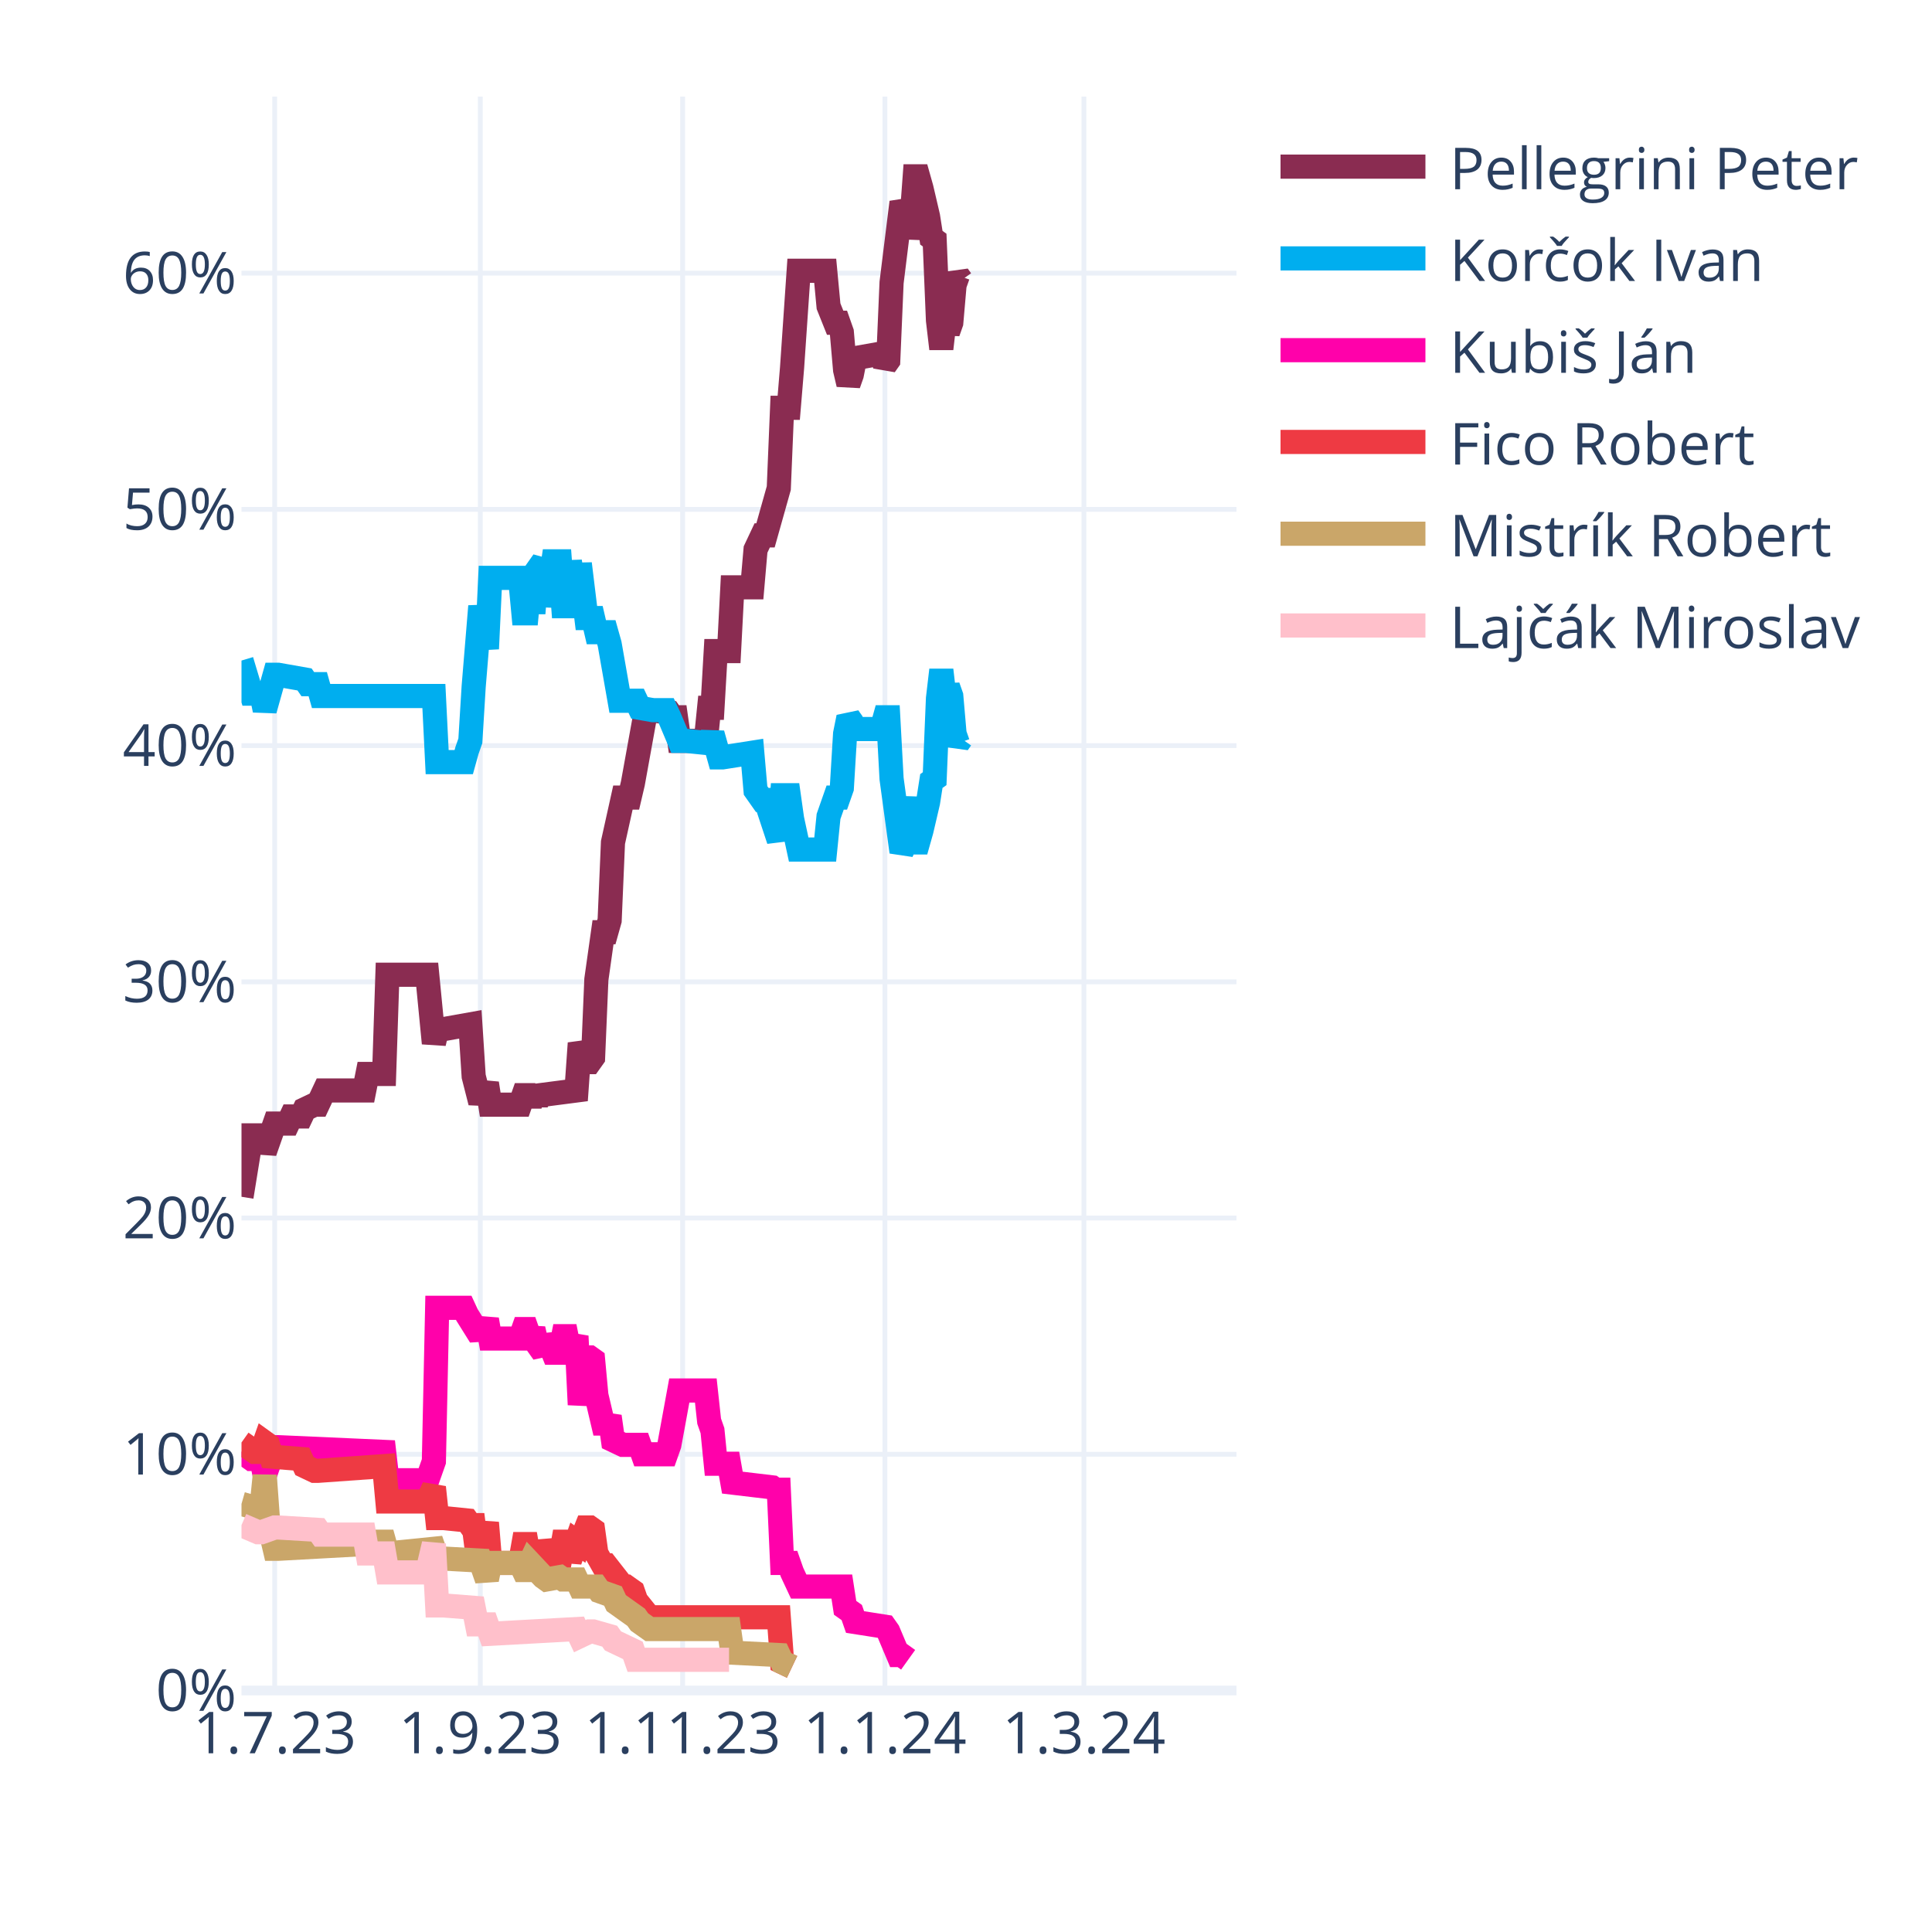
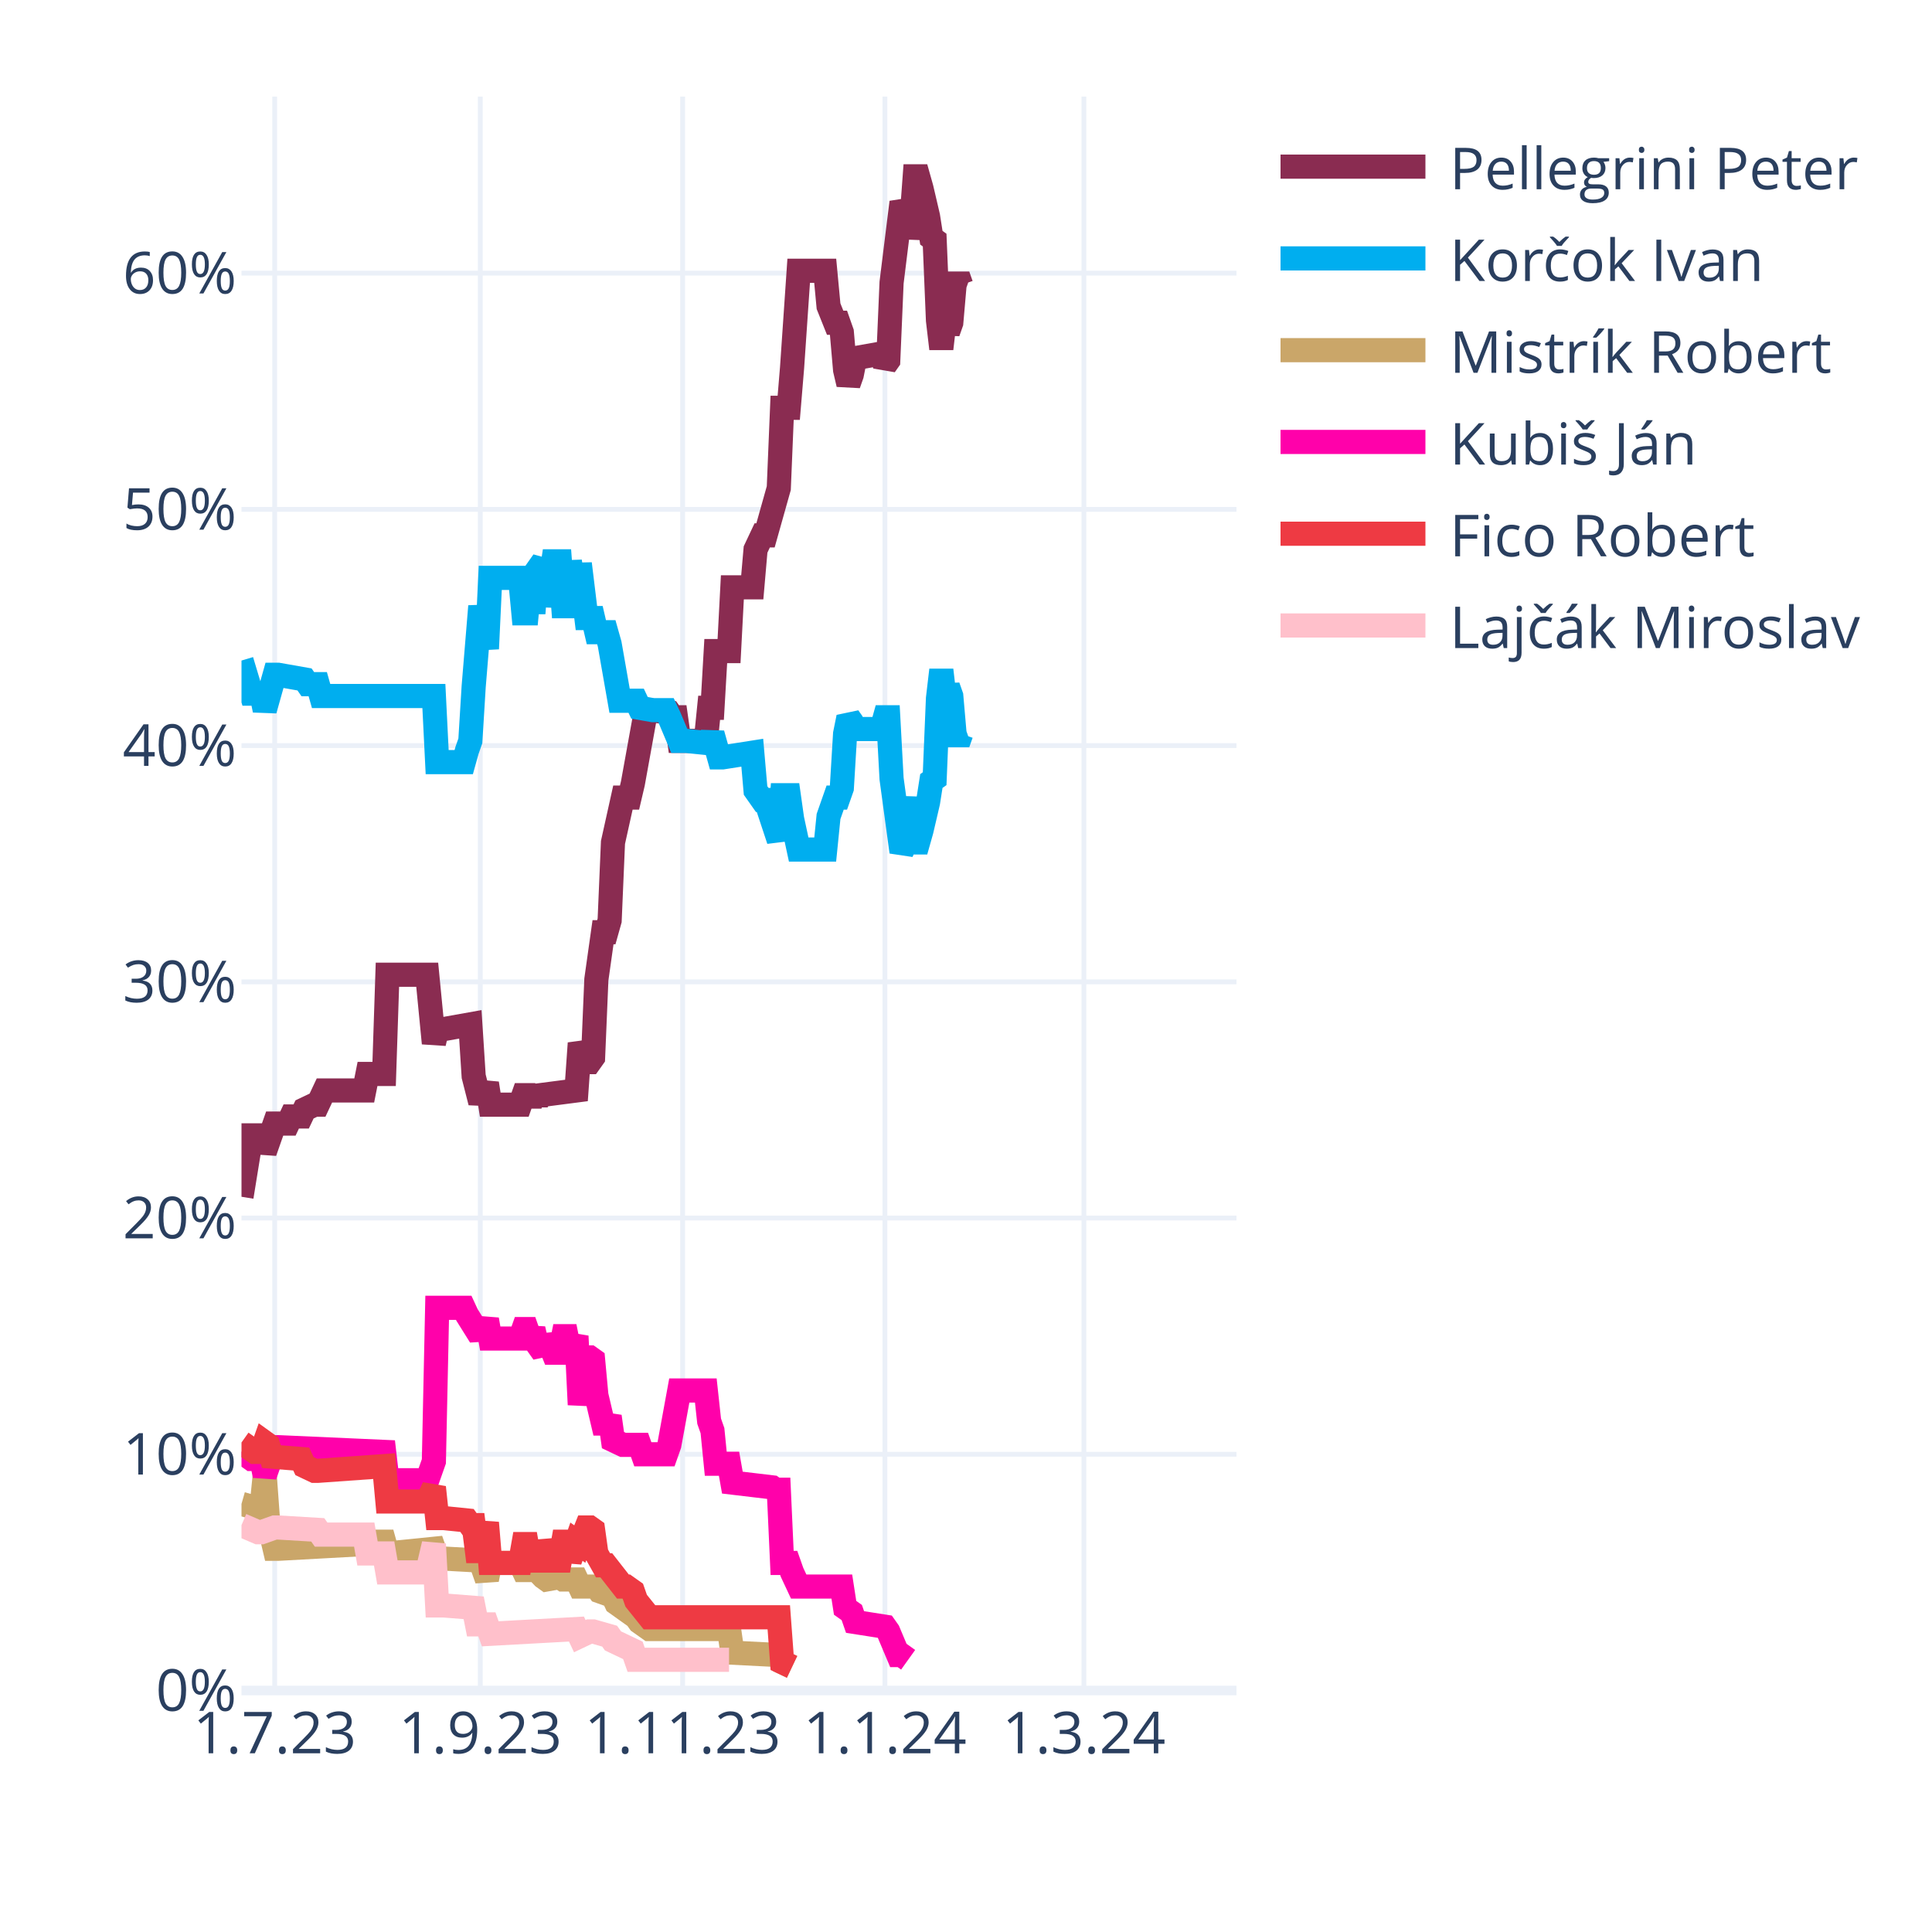
<svg xmlns="http://www.w3.org/2000/svg" class="main-svg" width="400" height="400" style="" viewBox="0 0 400 400">
  <rect x="0" y="0" width="400" height="400" style="fill: rgb(255, 255, 255); fill-opacity: 1;" />
-   <defs id="defs-0c013a">
+   <defs id="defs-abb294">
    <g class="clips">
-       <clipPath id="clip0c013axyplot" class="plotclip">
+       <clipPath id="clipabb294xyplot" class="plotclip">
        <rect width="206" height="330" />
      </clipPath>
-       <clipPath class="axesclip" id="clip0c013ax">
+       <clipPath class="axesclip" id="clipabb294x">
        <rect x="50" y="0" width="206" height="400" />
      </clipPath>
-       <clipPath class="axesclip" id="clip0c013ay">
+       <clipPath class="axesclip" id="clipabb294y">
        <rect x="0" y="20" width="400" height="330" />
      </clipPath>
-       <clipPath class="axesclip" id="clip0c013axy">
+       <clipPath class="axesclip" id="clipabb294xy">
        <rect x="50" y="20" width="206" height="330" />
      </clipPath>
    </g>
    <g class="gradients" />
    <g class="patterns" />
  </defs>
  <g class="bglayer" />
  <g class="layer-below">
    <g class="imagelayer" />
    <g class="shapelayer" />
  </g>
  <g class="cartesianlayer">
    <g class="subplot xy">
      <g class="layer-subplot">
        <g class="shapelayer" />
        <g class="imagelayer" />
      </g>
      <g class="minor-gridlayer">
        <g class="x" />
        <g class="y" />
      </g>
      <g class="gridlayer">
        <g class="x">
          <path class="xgrid crisp" transform="translate(56.87,0)" d="M0,20v330" style="stroke: rgb(235, 240, 248); stroke-opacity: 1; stroke-width: 1px;" />
          <path class="xgrid crisp" transform="translate(99.44,0)" d="M0,20v330" style="stroke: rgb(235, 240, 248); stroke-opacity: 1; stroke-width: 1px;" />
          <path class="xgrid crisp" transform="translate(141.33,0)" d="M0,20v330" style="stroke: rgb(235, 240, 248); stroke-opacity: 1; stroke-width: 1px;" />
          <path class="xgrid crisp" transform="translate(183.21,0)" d="M0,20v330" style="stroke: rgb(235, 240, 248); stroke-opacity: 1; stroke-width: 1px;" />
          <path class="xgrid crisp" transform="translate(224.41,0)" d="M0,20v330" style="stroke: rgb(235, 240, 248); stroke-opacity: 1; stroke-width: 1px;" />
        </g>
        <g class="y">
          <path class="ygrid crisp" transform="translate(0,301.09)" d="M50,0h206" style="stroke: rgb(235, 240, 248); stroke-opacity: 1; stroke-width: 1px;" />
          <path class="ygrid crisp" transform="translate(0,252.18)" d="M50,0h206" style="stroke: rgb(235, 240, 248); stroke-opacity: 1; stroke-width: 1px;" />
          <path class="ygrid crisp" transform="translate(0,203.28)" d="M50,0h206" style="stroke: rgb(235, 240, 248); stroke-opacity: 1; stroke-width: 1px;" />
          <path class="ygrid crisp" transform="translate(0,154.37)" d="M50,0h206" style="stroke: rgb(235, 240, 248); stroke-opacity: 1; stroke-width: 1px;" />
          <path class="ygrid crisp" transform="translate(0,105.46)" d="M50,0h206" style="stroke: rgb(235, 240, 248); stroke-opacity: 1; stroke-width: 1px;" />
          <path class="ygrid crisp" transform="translate(0,56.55)" d="M50,0h206" style="stroke: rgb(235, 240, 248); stroke-opacity: 1; stroke-width: 1px;" />
        </g>
      </g>
      <g class="zerolinelayer">
        <path class="yzl zl crisp" transform="translate(0,350)" d="M50,0h206" style="stroke: rgb(235, 240, 248); stroke-opacity: 1; stroke-width: 2px;" />
      </g>
      <path class="xlines-below" />
      <path class="ylines-below" />
      <g class="overlines-below" />
      <g class="xaxislayer-below" />
      <g class="yaxislayer-below" />
      <g class="overaxes-below" />
-       <g class="plot" transform="translate(50,20)" clip-path="url(#clip0c013axyplot)">
+       <g class="plot" transform="translate(50,20)" clip-path="url(#clipabb294xyplot)">
        <g class="scatterlayer mlayer">
-           <g class="trace scatter trace86c8e1" style="stroke-miterlimit: 2; opacity: 1;">
-             <g class="fills" />
-             <g class="errorbars" />
-             <g class="lines">
-               <path class="js-line" d="M0,227.78L2.06,215.07L2.75,215.07L4.12,215.07L4.81,218.49L6.87,212.62L7.55,212.62L9.61,212.62L10.3,211.15L12.36,211.15L13.05,209.69L15.11,208.71L15.79,208.71L17.17,205.77L17.85,205.77L25.41,205.77L26.09,202.35L29.53,202.35L30.21,181.81L38.45,181.81L39.83,195.99L40.51,193.06L41.89,193.06L47.38,192.08L48.07,202.84L49.44,208.22L50.13,206.26L50.81,204.31L51.5,208.71L57.68,208.71L58.37,206.75L59.05,206.75L59.74,208.71L60.43,206.75L61.11,208.22L61.8,206.75L69.35,205.77L70.04,195.99L71.41,199.9L72.1,199.9L72.79,198.93L73.47,182.79L74.85,173.01L75.53,173.01L76.22,170.56L76.91,154.42L78.97,145.13L79.65,145.13L80.34,145.13L81.03,142.19L83.77,127.03L84.46,127.03L88.58,127.52L89.27,128.5L89.95,128.5L90.64,133.39L96.13,133.39L96.82,126.54L97.51,126.54L98.19,114.8L100.94,114.8L101.63,101.6L105.75,101.6L106.43,93.77L107.81,90.84L108.49,90.84L111.24,81.06L111.93,64.43L113.3,64.43L113.99,56.12L115.36,36.06L116.05,36.06L120.85,36.06L121.54,43.4L122.91,46.82L123.6,46.82L124.29,48.78L124.97,56.6L125.66,59.54L126.35,57.58L127.03,54.16L132.53,53.18L133.21,55.63L133.9,54.65L134.59,38.51L136.65,21.88L137.33,23.35L138.02,29.22L138.71,25.79L139.39,16.5L140.08,16.5L140.77,18.95L142.14,24.81L142.83,29.22L143.51,29.71L144.2,46.33L144.89,52.2L145.57,46.33L146.26,48.78L146.95,46.82L147.63,39L148.32,37.04L149.01,38.02" style="vector-effect: none; fill: none; stroke: rgb(138, 44, 81); stroke-opacity: 1; stroke-width: 5px; opacity: 1;" />
-             </g>
-             <g class="points" />
-             <g class="text" />
-           </g>
-           <g class="trace scatter traceb3fc21" style="stroke-miterlimit: 2; opacity: 1;">
-             <g class="fills" />
-             <g class="errorbars" />
-             <g class="lines">
-               <path class="js-line" d="M0,116.76L2.06,123.61L2.75,123.61L4.12,123.61L4.81,127.03L6.87,119.7L7.55,119.7L13.05,120.67L13.73,121.65L15.79,121.65L16.48,124.1L39.83,124.1L40.51,137.79L46.01,137.79L46.69,135.35L47.38,133.39L48.07,122.14L49.44,105.51L50.13,109.91L50.81,114.32L51.5,99.64L57.68,99.64L58.37,106.98L59.05,106.98L59.74,99.64L60.43,106.98L61.11,98.18L62.49,96.22L63.17,105.51L64.55,96.22L65.23,96.22L65.92,96.22L66.61,105.51L67.29,105.51L67.98,96.22L69.35,105.51L70.04,96.71L71.41,107.96L72.1,107.96L72.79,107.96L73.47,110.89L75.53,110.89L76.22,113.34L78.28,125.08L78.97,125.08L81.71,125.08L82.4,126.54L85.15,127.03L85.83,127.03L87.89,127.03L88.58,128.5L90.64,133.39L92.01,133.39L96.82,133.88L97.51,131.92L98.88,136.81L99.57,136.81L105.75,135.84L106.43,143.66L107.81,145.62L108.49,145.62L111.24,153.93L111.93,144.64L113.3,144.64L113.99,149.53L115.36,155.89L116.05,155.89L120.85,155.89L121.54,149.04L122.91,145.13L123.6,145.13L124.29,143.17L124.97,131.92L125.66,128.5L126.35,129.48L127.03,130.94L132.53,130.94L133.21,128.5L133.9,128.5L134.59,141.22L136.65,156.38L137.33,154.91L138.71,145.13L139.39,154.42L140.08,154.42L140.77,151.98L142.14,146.11L142.83,141.7L143.51,141.22L144.2,124.59L144.89,118.72L145.57,124.59L146.26,122.14L146.95,124.1L147.63,131.92L148.32,133.88L149.01,132.9" style="vector-effect: none; fill: none; stroke: rgb(0, 174, 239); stroke-opacity: 1; stroke-width: 5px; opacity: 1;" />
-             </g>
-             <g class="points" />
-             <g class="text" />
-           </g>
-           <g class="trace scatter trace95b76d" style="stroke-miterlimit: 2; opacity: 1;">
+           <g class="trace scatter trace49ddd4" style="stroke-miterlimit: 2; opacity: 1;">
+             <g class="fills" />
+             <g class="errorbars" />
+             <g class="lines">
+               <path class="js-line" d="M0,227.78L2.06,215.07L2.75,215.07L4.12,215.07L4.81,218.49L6.87,212.62L7.55,212.62L9.61,212.62L10.3,211.15L12.36,211.15L13.05,209.69L15.11,208.71L15.79,208.71L17.17,205.77L17.85,205.77L25.41,205.77L26.09,202.35L29.53,202.35L30.21,181.81L38.45,181.81L39.83,195.99L40.51,193.06L41.89,193.06L47.38,192.08L48.07,202.84L49.44,208.22L50.13,206.26L50.81,204.31L51.5,208.71L57.68,208.71L58.37,206.75L59.05,206.75L59.74,208.71L60.43,206.75L61.11,208.22L61.8,206.75L69.35,205.77L70.04,195.99L71.41,199.9L72.1,199.9L72.79,198.93L73.47,182.79L74.85,173.01L75.53,173.01L76.22,170.56L76.91,154.42L78.97,145.13L79.65,145.13L80.34,145.13L81.03,142.19L83.77,127.03L84.46,127.03L88.58,127.52L89.27,128.5L89.95,128.5L90.64,133.39L96.13,133.39L96.82,126.54L97.51,126.54L98.19,114.8L100.94,114.8L101.63,101.6L105.75,101.6L106.43,93.77L107.81,90.84L108.49,90.84L111.24,81.06L111.93,64.43L113.3,64.43L113.99,56.12L115.36,36.06L116.05,36.06L120.85,36.06L121.54,43.4L122.91,46.82L123.6,46.82L124.29,48.78L124.97,56.6L125.66,59.54L126.35,57.58L127.03,54.16L132.53,53.18L133.21,55.63L133.9,54.65L134.59,38.51L136.65,21.88L137.33,23.35L138.02,29.22L138.71,25.79L139.39,16.5L140.08,16.5L140.77,18.95L142.14,24.81L142.83,29.22L143.51,29.71L144.2,46.33L144.89,52.2L145.57,46.33L146.26,48.78L146.95,46.82L147.63,39L148.32,37.04L149.01,39" style="vector-effect: none; fill: none; stroke: rgb(138, 44, 81); stroke-opacity: 1; stroke-width: 5px; opacity: 1;" />
+             </g>
+             <g class="points" />
+             <g class="text" />
+           </g>
+           <g class="trace scatter trace642e4b" style="stroke-miterlimit: 2; opacity: 1;">
+             <g class="fills" />
+             <g class="errorbars" />
+             <g class="lines">
+               <path class="js-line" d="M0,116.76L2.06,123.61L2.75,123.61L4.12,123.61L4.81,127.03L6.87,119.7L7.55,119.7L13.05,120.67L13.73,121.65L15.79,121.65L16.48,124.1L39.83,124.1L40.51,137.79L46.01,137.79L46.69,135.35L47.38,133.39L48.07,122.14L49.44,105.51L50.13,109.91L50.81,114.32L51.5,99.64L57.68,99.64L58.37,106.98L59.05,106.98L59.74,99.64L60.43,106.98L61.11,98.18L62.49,96.22L63.17,105.51L64.55,96.22L65.23,96.22L65.92,96.22L66.61,105.51L67.29,105.51L67.98,96.22L69.35,105.51L70.04,96.71L71.41,107.96L72.1,107.96L72.79,107.96L73.47,110.89L75.53,110.89L76.22,113.34L78.28,125.08L78.97,125.08L81.71,125.08L82.4,126.54L85.15,127.03L85.83,127.03L87.89,127.03L88.58,128.5L90.64,133.39L92.01,133.39L96.82,133.88L97.51,131.92L98.88,136.81L99.57,136.81L105.75,135.84L106.43,143.66L107.81,145.62L108.49,145.62L111.24,153.93L111.93,144.64L113.3,144.64L113.99,149.53L115.36,155.89L116.05,155.89L120.85,155.89L121.54,149.04L122.91,145.13L123.6,145.13L124.29,143.17L124.97,131.92L125.66,128.5L126.35,129.48L127.03,130.94L132.53,130.94L133.21,128.5L133.9,128.5L134.59,141.22L136.65,156.38L137.33,154.91L138.71,145.13L139.39,154.42L140.08,154.42L140.77,151.98L142.14,146.11L142.83,141.7L143.51,141.22L144.2,124.59L144.89,118.72L145.57,124.59L146.26,122.14L146.95,124.1L147.63,131.92L148.32,133.88L149.01,131.92" style="vector-effect: none; fill: none; stroke: rgb(0, 174, 239); stroke-opacity: 1; stroke-width: 5px; opacity: 1;" />
+             </g>
+             <g class="points" />
+             <g class="text" />
+           </g>
+           <g class="trace scatter trace145c6b" style="stroke-miterlimit: 2; opacity: 1;">
+             <g class="fills" />
+             <g class="errorbars" />
+             <g class="lines">
+               <path class="js-line" d="M0,291.36L3.43,292.34L4.12,292.34L4.81,285.49L5.49,294.79L6.87,300.66L7.55,300.66L25.41,299.68L26.09,299.19L29.53,299.19L30.21,301.63L39.83,300.66L40.51,302.61L49.44,303.1L50.13,305.06L50.81,307.01L51.5,303.59L57.68,303.59L58.37,305.06L59.05,305.06L59.74,303.59L62.49,306.52L63.17,307.01L65.92,306.52L66.61,307.01L69.35,307.01L70.04,308.48L73.47,308.48L74.16,309.46L76.91,310.44L77.59,311.9L81.71,314.84L82.4,315.82L84.46,317.28L85.15,317.28L100.94,317.28L101.63,322.17L111.24,322.66L111.93,324.13L113.99,325.11" style="vector-effect: none; fill: none; stroke: rgb(202, 166, 105); stroke-opacity: 1; stroke-width: 5px; opacity: 1;" />
+             </g>
+             <g class="points" />
+             <g class="text" />
+           </g>
+           <g class="trace scatter trace11483d" style="stroke-miterlimit: 2; opacity: 1;">
            <g class="fills" />
            <g class="errorbars" />
            <g class="lines">
              <path class="js-line" d="M0,280.6L2.06,282.07L2.75,282.07L4.12,282.07L4.81,285.49L6.87,279.62L7.55,279.62L29.53,280.6L30.21,286.47L38.45,286.47L39.83,282.56L40.51,250.77L41.89,250.77L46.01,250.77L46.69,252.24L49.44,256.64L50.13,255.17L50.81,253.21L51.5,257.13L57.68,257.13L58.37,255.17L59.05,255.17L59.74,257.13L60.43,255.17L61.11,258.11L62.49,260.06L63.17,256.64L64.55,260.06L65.23,260.06L65.92,260.06L66.61,256.64L67.29,256.64L67.98,260.06L69.35,256.64L70.04,270.82L71.41,261.04L72.1,261.04L72.79,261.53L73.47,268.87L74.85,274.73L75.53,274.73L76.22,273.27L76.91,278.16L78.97,279.14L79.65,279.14L82.4,279.14L83.09,281.09L87.89,281.09L88.58,279.14L90.64,267.89L92.01,267.89L96.13,267.89L96.82,274.24L97.51,276.2L98.19,283.05L100.94,283.05L101.63,286.96L109.87,287.94L110.55,288.43L111.24,288.43L111.93,303.59L113.3,303.59L113.99,305.55L115.36,308.48L116.05,308.48L124.29,308.48L124.97,312.88L126.35,313.86L127.03,315.82L133.21,316.79L133.9,317.77L135.96,322.66L136.65,322.66L138.02,323.64" style="vector-effect: none; fill: none; stroke: rgb(255, 1, 170); stroke-opacity: 1; stroke-width: 5px; opacity: 1;" />
            </g>
            <g class="points" />
            <g class="text" />
          </g>
-           <g class="trace scatter trace23dbb4" style="stroke-miterlimit: 2; opacity: 1;">
+           <g class="trace scatter tracea5fcc4" style="stroke-miterlimit: 2; opacity: 1;">
            <g class="fills" />
            <g class="errorbars" />
            <g class="lines">
              <path class="js-line" d="M0,278.65L2.75,280.6L3.43,280.6L4.12,280.6L4.81,278.65L5.49,279.14L6.18,281.58L12.36,282.07L13.05,283.54L15.11,284.52L15.79,284.52L29.53,283.54L30.21,290.87L38.45,290.87L39.83,287.94L40.51,294.3L41.89,294.3L46.69,294.79L47.38,295.76L48.07,295.76L48.75,301.14L49.44,301.14L50.13,298.21L50.81,295.28L51.5,303.59L57.68,303.59L58.37,299.68L59.05,299.68L59.74,303.59L60.43,299.68L61.11,303.1L62.49,303.1L63.17,299.19L64.55,303.1L65.23,303.1L65.92,303.1L66.61,299.19L67.29,299.19L67.98,303.1L69.35,299.19L70.04,299.68L71.41,296.25L72.1,296.25L72.79,296.74L73.47,301.63L74.85,304.08L75.53,304.08L78.97,308.48L79.65,308.48L81.03,309.46L81.71,311.41L84.46,314.84L85.15,314.84L111.24,314.84L111.93,324.13L113.99,325.11" style="vector-effect: none; fill: none; stroke: rgb(238, 58, 67); stroke-opacity: 1; stroke-width: 5px; opacity: 1;" />
            </g>
            <g class="points" />
            <g class="text" />
          </g>
-           <g class="trace scatter tracec0551a" style="stroke-miterlimit: 2; opacity: 1;">
-             <g class="fills" />
-             <g class="errorbars" />
-             <g class="lines">
-               <path class="js-line" d="M0,291.36L3.43,292.34L4.12,292.34L4.81,285.49L5.49,294.79L6.87,300.66L7.55,300.66L25.41,299.68L26.09,299.19L29.53,299.19L30.21,301.63L39.83,300.66L40.51,302.61L49.44,303.1L50.13,305.06L50.81,307.01L51.5,303.59L57.68,303.59L58.37,305.06L59.05,305.06L59.74,303.59L62.49,306.52L63.17,307.01L65.92,306.52L66.61,307.01L69.35,307.01L70.04,308.48L73.47,308.48L74.16,309.46L76.91,310.44L77.59,311.9L81.71,314.84L82.4,315.82L84.46,317.28L85.15,317.28L100.94,317.28L101.63,322.17L111.24,322.66L111.93,324.13L113.99,325.11" style="vector-effect: none; fill: none; stroke: rgb(202, 166, 105); stroke-opacity: 1; stroke-width: 5px; opacity: 1;" />
-             </g>
-             <g class="points" />
-             <g class="text" />
-           </g>
-           <g class="trace scatter tracea2bb52" style="stroke-miterlimit: 2; opacity: 1;">
+           <g class="trace scatter tracea0ea7e" style="stroke-miterlimit: 2; opacity: 1;">
            <g class="fills" />
            <g class="errorbars" />
            <g class="lines">
              <path class="js-line" d="M0,295.76L3.43,297.23L4.12,297.23L6.87,296.25L7.55,296.25L15.79,296.74L16.48,297.72L25.41,297.72L26.09,301.63L29.53,301.63L30.21,305.55L38.45,305.55L39.83,299.68L40.51,312.39L41.89,312.39L48.07,312.88L48.75,316.31L50.81,316.31L51.5,318.26L69.35,317.28L70.04,318.75L72.1,317.77L72.79,317.77L76.22,318.75L76.91,319.73L81.03,321.69L81.71,323.64L100.94,323.64" style="vector-effect: none; fill: none; stroke: rgb(255, 192, 203); stroke-opacity: 1; stroke-width: 5px; opacity: 1;" />
            </g>
            <g class="points" />
            <g class="text" />
          </g>
        </g>
      </g>
      <g class="overplot" />
      <path class="xlines-above crisp" d="M0,0" style="fill: none;" />
      <path class="ylines-above crisp" d="M0,0" style="fill: none;" />
      <g class="overlines-above" />
      <g class="xaxislayer-above">
        <g class="xtick">
          <text text-anchor="middle" x="0" y="363" transform="translate(56.87,0)" style="font-family: 'Open Sans', verdana, arial, sans-serif; font-size: 12px; fill: rgb(42, 63, 95); fill-opacity: 1; white-space: pre; opacity: 1;">1.7.23</text>
        </g>
        <g class="xtick">
          <text text-anchor="middle" x="0" y="363" style="font-family: 'Open Sans', verdana, arial, sans-serif; font-size: 12px; fill: rgb(42, 63, 95); fill-opacity: 1; white-space: pre; opacity: 1;" transform="translate(99.44,0)">1.9.23</text>
        </g>
        <g class="xtick">
          <text text-anchor="middle" x="0" y="363" style="font-family: 'Open Sans', verdana, arial, sans-serif; font-size: 12px; fill: rgb(42, 63, 95); fill-opacity: 1; white-space: pre; opacity: 1;" transform="translate(141.33,0)">1.11.23</text>
        </g>
        <g class="xtick">
          <text text-anchor="middle" x="0" y="363" style="font-family: 'Open Sans', verdana, arial, sans-serif; font-size: 12px; fill: rgb(42, 63, 95); fill-opacity: 1; white-space: pre; opacity: 1;" transform="translate(183.21,0)">1.1.24</text>
        </g>
        <g class="xtick">
          <text text-anchor="middle" x="0" y="363" style="font-family: 'Open Sans', verdana, arial, sans-serif; font-size: 12px; fill: rgb(42, 63, 95); fill-opacity: 1; white-space: pre; opacity: 1;" transform="translate(224.41,0)">1.3.24</text>
        </g>
      </g>
      <g class="yaxislayer-above">
        <g class="ytick">
          <text text-anchor="end" x="49" y="4.2" transform="translate(0,350)" style="font-family: 'Open Sans', verdana, arial, sans-serif; font-size: 12px; fill: rgb(42, 63, 95); fill-opacity: 1; white-space: pre; opacity: 1;">0%</text>
        </g>
        <g class="ytick">
          <text text-anchor="end" x="49" y="4.2" style="font-family: 'Open Sans', verdana, arial, sans-serif; font-size: 12px; fill: rgb(42, 63, 95); fill-opacity: 1; white-space: pre; opacity: 1;" transform="translate(0,301.09)">10%</text>
        </g>
        <g class="ytick">
          <text text-anchor="end" x="49" y="4.2" style="font-family: 'Open Sans', verdana, arial, sans-serif; font-size: 12px; fill: rgb(42, 63, 95); fill-opacity: 1; white-space: pre; opacity: 1;" transform="translate(0,252.18)">20%</text>
        </g>
        <g class="ytick">
          <text text-anchor="end" x="49" y="4.2" style="font-family: 'Open Sans', verdana, arial, sans-serif; font-size: 12px; fill: rgb(42, 63, 95); fill-opacity: 1; white-space: pre; opacity: 1;" transform="translate(0,203.28)">30%</text>
        </g>
        <g class="ytick">
          <text text-anchor="end" x="49" y="4.2" style="font-family: 'Open Sans', verdana, arial, sans-serif; font-size: 12px; fill: rgb(42, 63, 95); fill-opacity: 1; white-space: pre; opacity: 1;" transform="translate(0,154.37)">40%</text>
        </g>
        <g class="ytick">
          <text text-anchor="end" x="49" y="4.2" style="font-family: 'Open Sans', verdana, arial, sans-serif; font-size: 12px; fill: rgb(42, 63, 95); fill-opacity: 1; white-space: pre; opacity: 1;" transform="translate(0,105.46)">50%</text>
        </g>
        <g class="ytick">
          <text text-anchor="end" x="49" y="4.2" style="font-family: 'Open Sans', verdana, arial, sans-serif; font-size: 12px; fill: rgb(42, 63, 95); fill-opacity: 1; white-space: pre; opacity: 1;" transform="translate(0,56.55)">60%</text>
        </g>
      </g>
      <g class="overaxes-above" />
    </g>
  </g>
  <g class="polarlayer" />
  <g class="smithlayer" />
  <g class="ternarylayer" />
  <g class="geolayer" />
  <g class="funnelarealayer" />
  <g class="pielayer" />
  <g class="iciclelayer" />
  <g class="treemaplayer" />
  <g class="sunburstlayer" />
  <g class="glimages" />
-   <defs id="topdefs-0c013a">
+   <defs id="topdefs-abb294">
    <g class="clips" />
-     <clipPath id="legend0c013a">
+     <clipPath id="legendabb294">
      <rect width="128" height="124" x="0" y="0" />
    </clipPath>
  </defs>
  <g class="layer-above">
    <g class="imagelayer" />
    <g class="shapelayer" />
  </g>
  <g class="infolayer">
    <g class="legend" pointer-events="all" transform="translate(260.12,20)">
      <rect class="bg" shape-rendering="crispEdges" width="128" height="124" x="0" y="0" style="stroke: rgb(68, 68, 68); stroke-opacity: 1; fill: rgb(255, 255, 255); fill-opacity: 1; stroke-width: 0px;" />
-       <g class="scrollbox" transform="" clip-path="url(#legend0c013a)">
+       <g class="scrollbox" transform="" clip-path="url(#legendabb294)">
        <g class="groups">
          <g class="traces" transform="translate(0,14.5)" style="opacity: 1;">
            <text class="legendtext" text-anchor="start" x="40" y="4.68" style="font-family: 'Open Sans', verdana, arial, sans-serif; font-size: 12px; fill: rgb(42, 63, 95); fill-opacity: 1; white-space: pre;">Pellegrini Peter</text>
            <g class="layers" style="opacity: 1;">
              <g class="legendfill" />
              <g class="legendlines">
                <path class="js-line" d="M5,0h30" style="fill: none; stroke: rgb(138, 44, 81); stroke-opacity: 1; stroke-width: 5px;" />
              </g>
              <g class="legendsymbols">
                <g class="legendpoints" />
              </g>
            </g>
            <rect class="legendtoggle" x="0" y="-9.5" width="122.703" height="19" style="fill: rgb(0, 0, 0); fill-opacity: 0;" />
          </g>
          <g class="traces" transform="translate(0,33.5)" style="opacity: 1;">
            <text class="legendtext" text-anchor="start" x="40" y="4.68" style="font-family: 'Open Sans', verdana, arial, sans-serif; font-size: 12px; fill: rgb(42, 63, 95); fill-opacity: 1; white-space: pre;">Korčok Ivan</text>
            <g class="layers" style="opacity: 1;">
              <g class="legendfill" />
              <g class="legendlines">
                <path class="js-line" d="M5,0h30" style="fill: none; stroke: rgb(0, 174, 239); stroke-opacity: 1; stroke-width: 5px;" />
              </g>
              <g class="legendsymbols">
                <g class="legendpoints" />
              </g>
            </g>
            <rect class="legendtoggle" x="0" y="-9.5" width="122.703" height="19" style="fill: rgb(0, 0, 0); fill-opacity: 0;" />
          </g>
          <g class="traces" transform="translate(0,52.5)" style="opacity: 1;">
+             <text class="legendtext" text-anchor="start" x="40" y="4.68" style="font-family: 'Open Sans', verdana, arial, sans-serif; font-size: 12px; fill: rgb(42, 63, 95); fill-opacity: 1; white-space: pre;">Mistrík Robert</text>
+             <g class="layers" style="opacity: 1;">
+               <g class="legendfill" />
+               <g class="legendlines">
+                 <path class="js-line" d="M5,0h30" style="fill: none; stroke: rgb(202, 166, 105); stroke-opacity: 1; stroke-width: 5px;" />
+               </g>
+               <g class="legendsymbols">
+                 <g class="legendpoints" />
+               </g>
+             </g>
+             <rect class="legendtoggle" x="0" y="-9.5" width="122.703" height="19" style="fill: rgb(0, 0, 0); fill-opacity: 0;" />
+           </g>
+           <g class="traces" transform="translate(0,71.5)" style="opacity: 1;">
            <text class="legendtext" text-anchor="start" x="40" y="4.68" style="font-family: 'Open Sans', verdana, arial, sans-serif; font-size: 12px; fill: rgb(42, 63, 95); fill-opacity: 1; white-space: pre;">Kubiš Ján</text>
            <g class="layers" style="opacity: 1;">
              <g class="legendfill" />
              <g class="legendlines">
                <path class="js-line" d="M5,0h30" style="fill: none; stroke: rgb(255, 1, 170); stroke-opacity: 1; stroke-width: 5px;" />
              </g>
              <g class="legendsymbols">
                <g class="legendpoints" />
              </g>
            </g>
            <rect class="legendtoggle" x="0" y="-9.5" width="122.703" height="19" style="fill: rgb(0, 0, 0); fill-opacity: 0;" />
          </g>
-           <g class="traces" transform="translate(0,71.5)" style="opacity: 1;">
+           <g class="traces" transform="translate(0,90.5)" style="opacity: 1;">
            <text class="legendtext" text-anchor="start" x="40" y="4.68" style="font-family: 'Open Sans', verdana, arial, sans-serif; font-size: 12px; fill: rgb(42, 63, 95); fill-opacity: 1; white-space: pre;">Fico Robert</text>
            <g class="layers" style="opacity: 1;">
              <g class="legendfill" />
              <g class="legendlines">
                <path class="js-line" d="M5,0h30" style="fill: none; stroke: rgb(238, 58, 67); stroke-opacity: 1; stroke-width: 5px;" />
-               </g>
-               <g class="legendsymbols">
-                 <g class="legendpoints" />
-               </g>
-             </g>
-             <rect class="legendtoggle" x="0" y="-9.5" width="122.703" height="19" style="fill: rgb(0, 0, 0); fill-opacity: 0;" />
-           </g>
-           <g class="traces" transform="translate(0,90.5)" style="opacity: 1;">
-             <text class="legendtext" text-anchor="start" x="40" y="4.68" style="font-family: 'Open Sans', verdana, arial, sans-serif; font-size: 12px; fill: rgb(42, 63, 95); fill-opacity: 1; white-space: pre;">Mistrík Robert</text>
-             <g class="layers" style="opacity: 1;">
-               <g class="legendfill" />
-               <g class="legendlines">
-                 <path class="js-line" d="M5,0h30" style="fill: none; stroke: rgb(202, 166, 105); stroke-opacity: 1; stroke-width: 5px;" />
              </g>
              <g class="legendsymbols">
                <g class="legendpoints" />
              </g>
            </g>
            <rect class="legendtoggle" x="0" y="-9.5" width="122.703" height="19" style="fill: rgb(0, 0, 0); fill-opacity: 0;" />
          </g>
          <g class="traces" transform="translate(0,109.5)" style="opacity: 1;">
            <text class="legendtext" text-anchor="start" x="40" y="4.68" style="font-family: 'Open Sans', verdana, arial, sans-serif; font-size: 12px; fill: rgb(42, 63, 95); fill-opacity: 1; white-space: pre;">Lajčák Miroslav</text>
            <g class="layers" style="opacity: 1;">
              <g class="legendfill" />
              <g class="legendlines">
                <path class="js-line" d="M5,0h30" style="fill: none; stroke: rgb(255, 192, 203); stroke-opacity: 1; stroke-width: 5px;" />
              </g>
              <g class="legendsymbols">
                <g class="legendpoints" />
              </g>
            </g>
            <rect class="legendtoggle" x="0" y="-9.5" width="122.703" height="19" style="fill: rgb(0, 0, 0); fill-opacity: 0;" />
          </g>
        </g>
      </g>
      <rect class="scrollbar" rx="20" ry="3" width="0" height="0" x="0" y="0" style="fill: rgb(128, 139, 164); fill-opacity: 1;" />
    </g>
    <g class="g-gtitle" />
    <g class="g-xtitle" />
    <g class="g-ytitle" />
  </g>
</svg>
